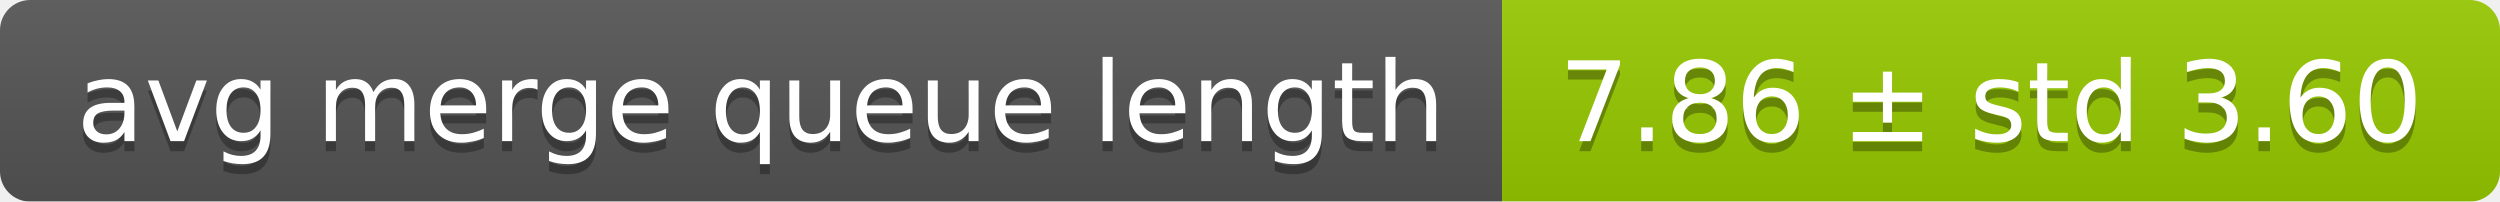
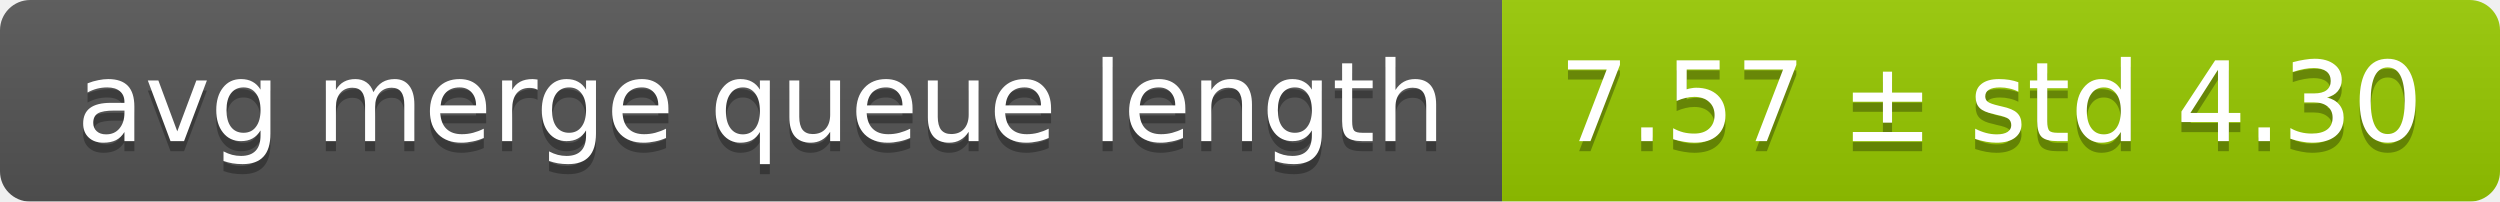
<svg xmlns="http://www.w3.org/2000/svg" width="248" height="20">
  <linearGradient id="smooth" x2="0" y2="100%">
    <stop offset="0" stop-color="#bbb" stop-opacity=".1" />
    <stop offset="1" stop-opacity=".1" />
  </linearGradient>
  <mask id="round">
    <rect width="248" height="20" rx="3" fill="#fff" />
  </mask>
  <g mask="url(#round)">
    <rect width="149" height="20" fill="#555" />
    <rect x="149" width="99" height="20" fill="#97ca00" />
    <rect width="248" height="20" fill="url(#smooth)" />
  </g>
  <g fill="#fff" text-anchor="middle" font-family="DejaVu Sans,Verdana,Geneva,sans-serif" font-size="11">
    <text x="75.5" y="15" fill="#010101" fill-opacity=".3">avg merge queue length</text>
    <text x="75.5" y="14">avg merge queue length</text>
-     <text x="197.5" y="15" fill="#010101" fill-opacity=".3">7.86 ± std 3.60</text>
-     <text x="197.5" y="14">7.86 ± std 3.60</text>
+     <text x="197.5" y="15" fill="#010101" fill-opacity=".3">7.57 ± std 4.30</text>
+     <text x="197.5" y="14">7.57 ± std 4.30</text>
  </g>
</svg>
